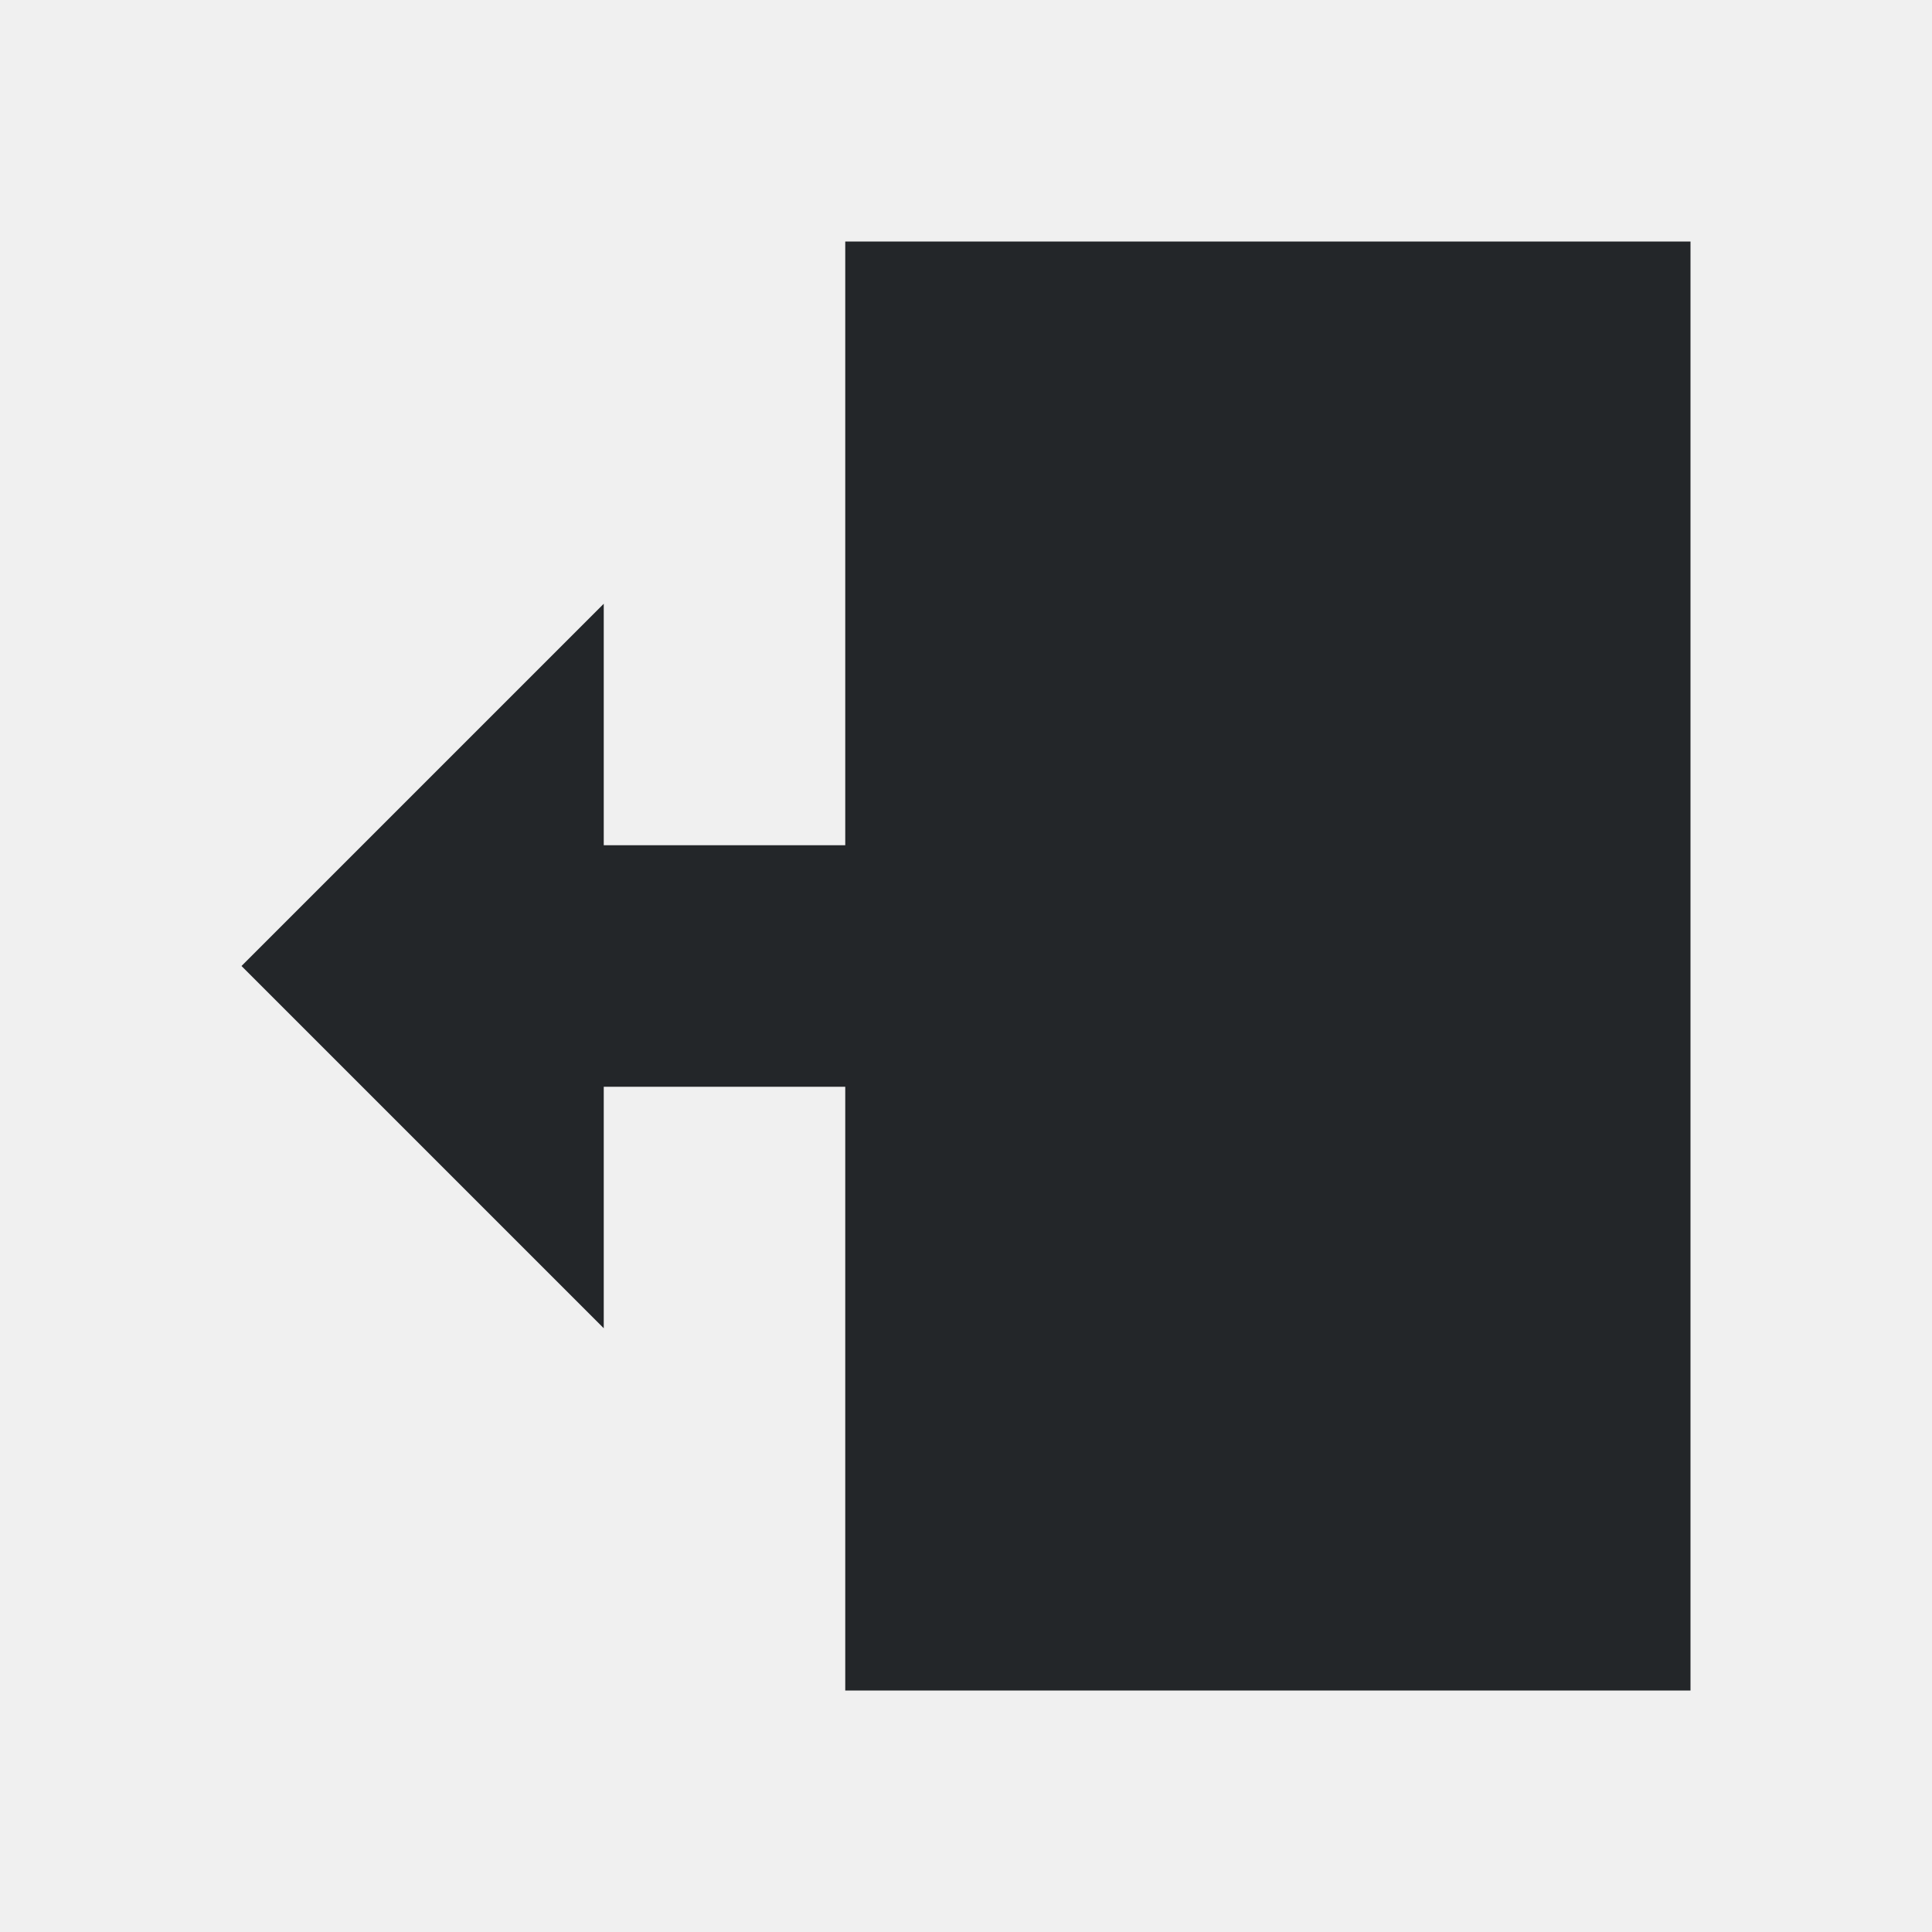
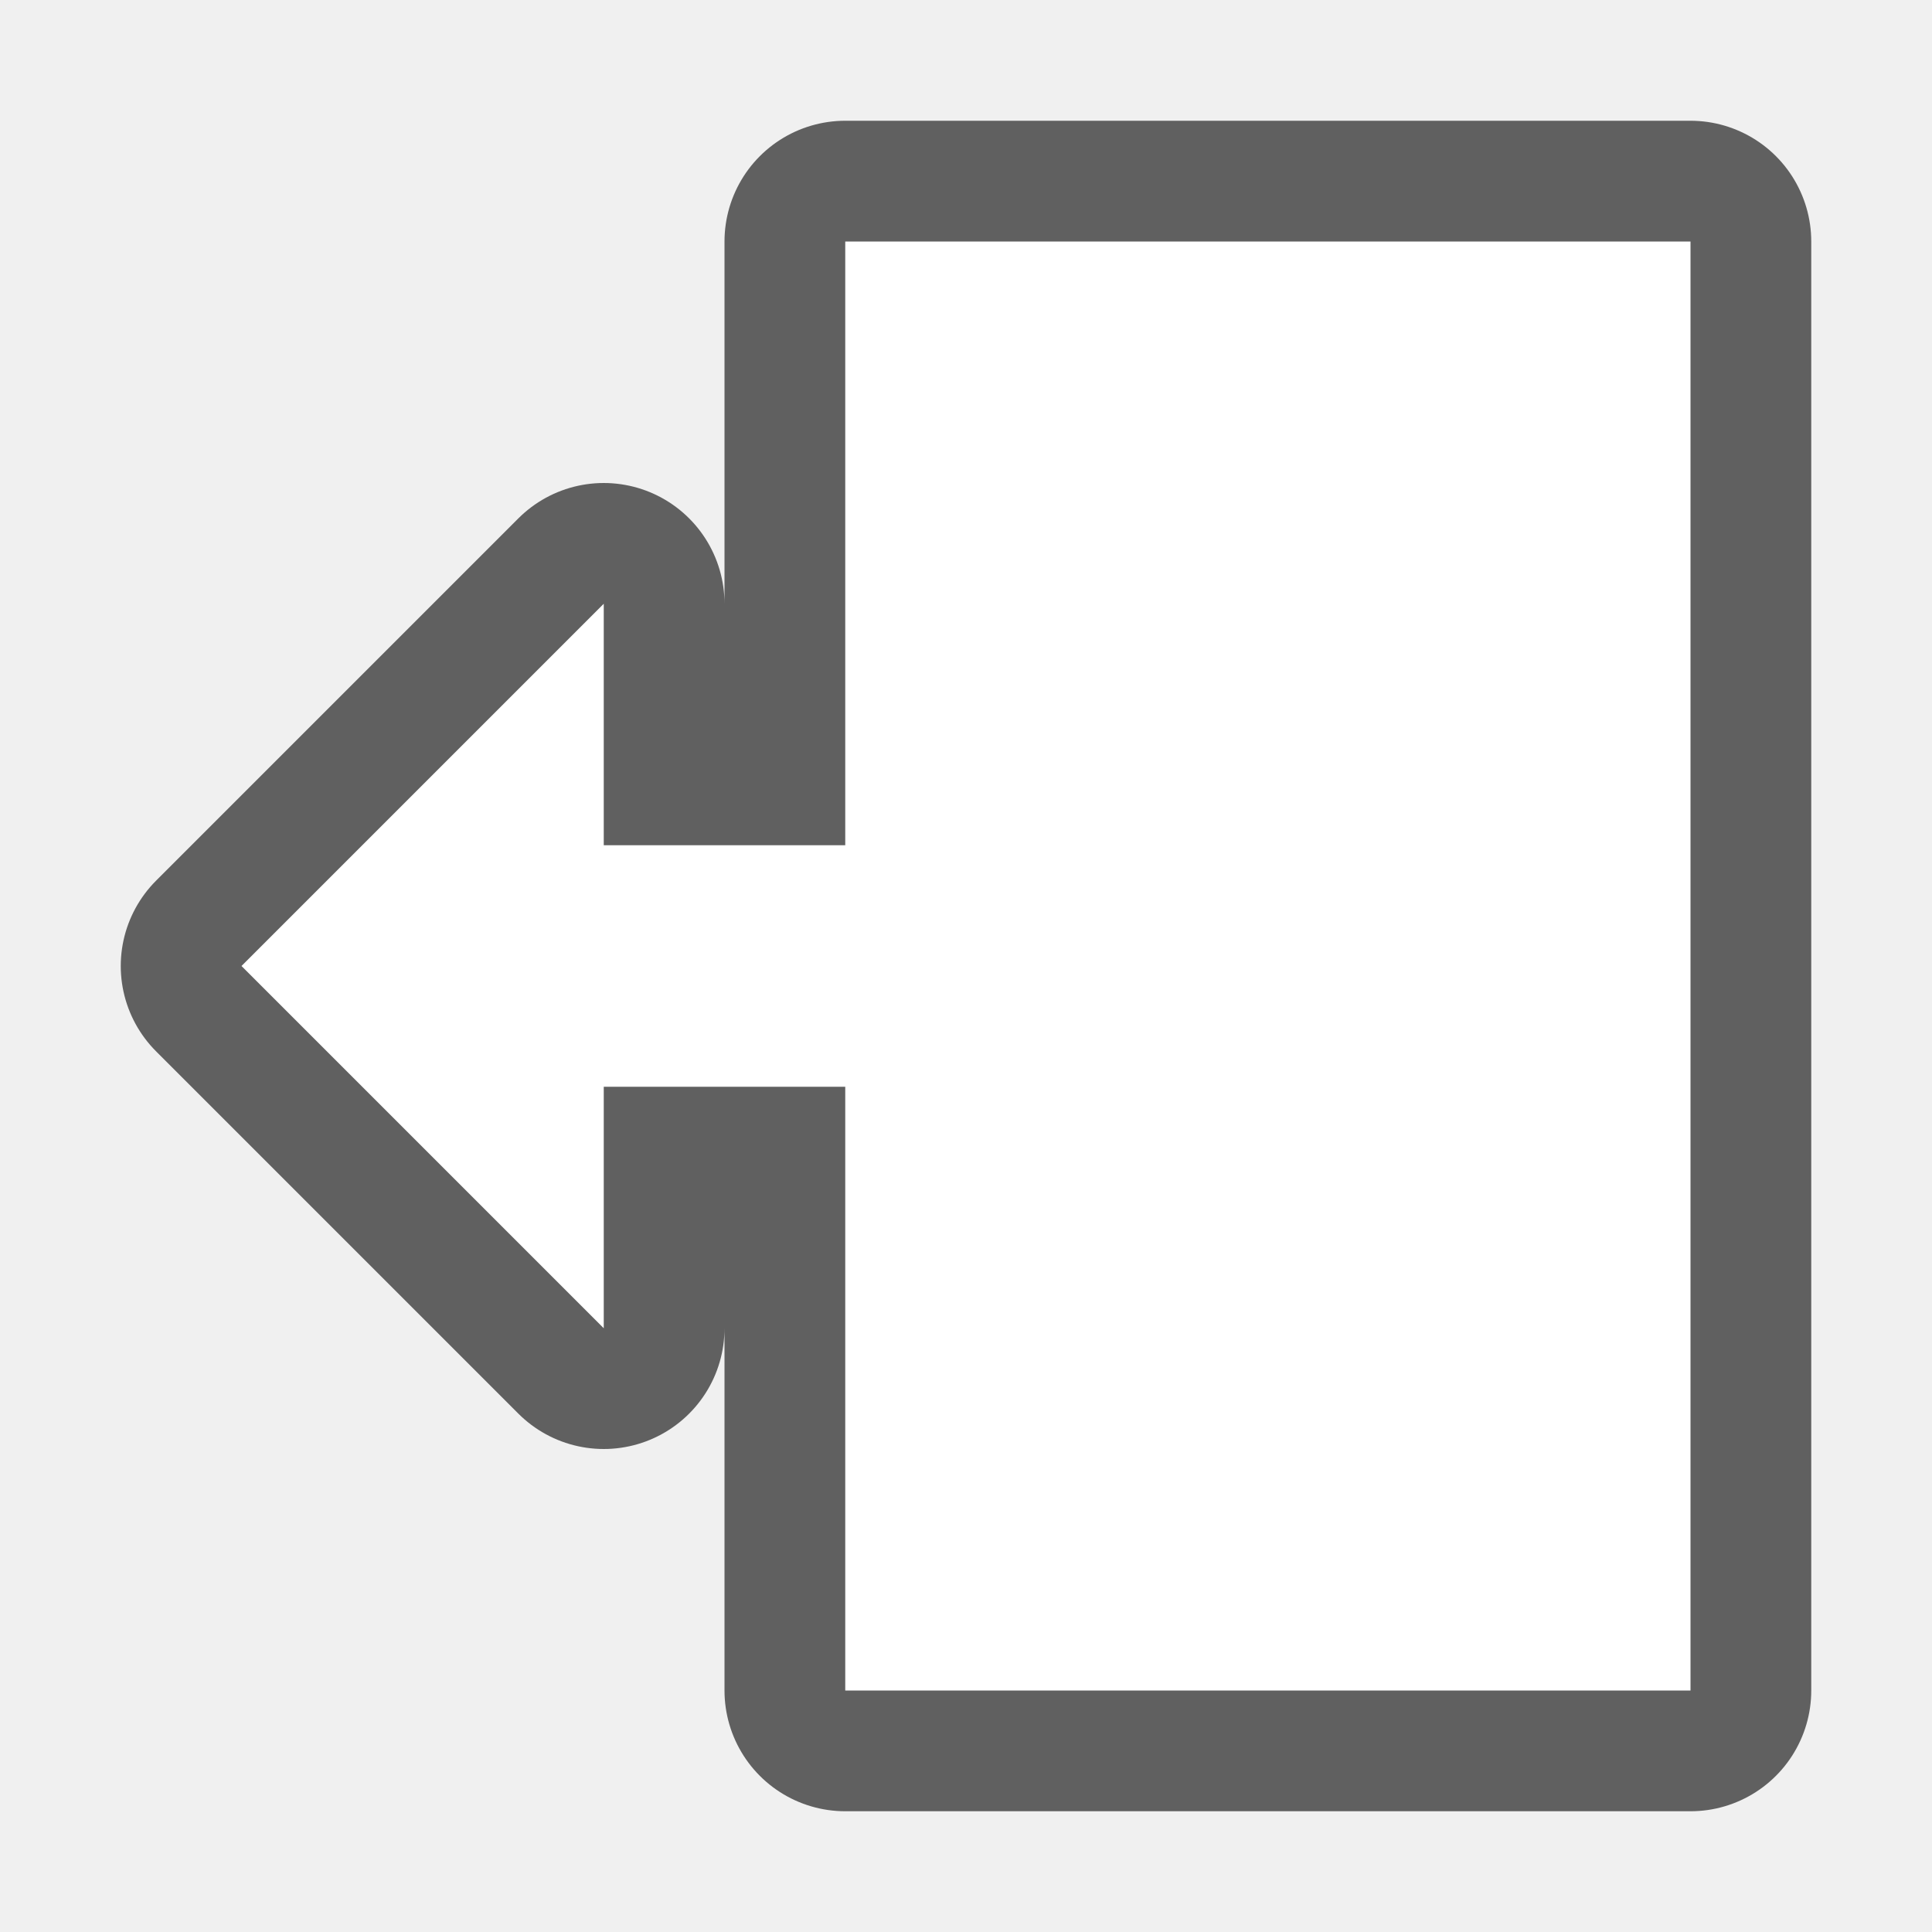
- <svg xmlns="http://www.w3.org/2000/svg" viewBox="0 0 16 16">
-   <path d="m7 2v5h-2v-2l-3 3 3 3v-2h2v5h7v-12z" fill="#232629" />
+ <svg xmlns="http://www.w3.org/2000/svg" viewBox="0 0 16 16" version="1.1" id="svg4">
+   <defs id="defs8" />
+   <path style="fill:#000000;stroke:#000000;opacity:0.6;stroke-width:2;stroke-miterlimit:4;stroke-dasharray:none;stroke-linejoin:round" id="path817" fill="#232629" d="m7 2v5h-2v-2l-3 3 3 3v-2h2v5h7v-12z" />
+   <path d="m7 2v5h-2v-2l-3 3 3 3v-2h2v5h7v-12z" fill="#232629" id="path2" style="fill:#ffffff" />
</svg>
